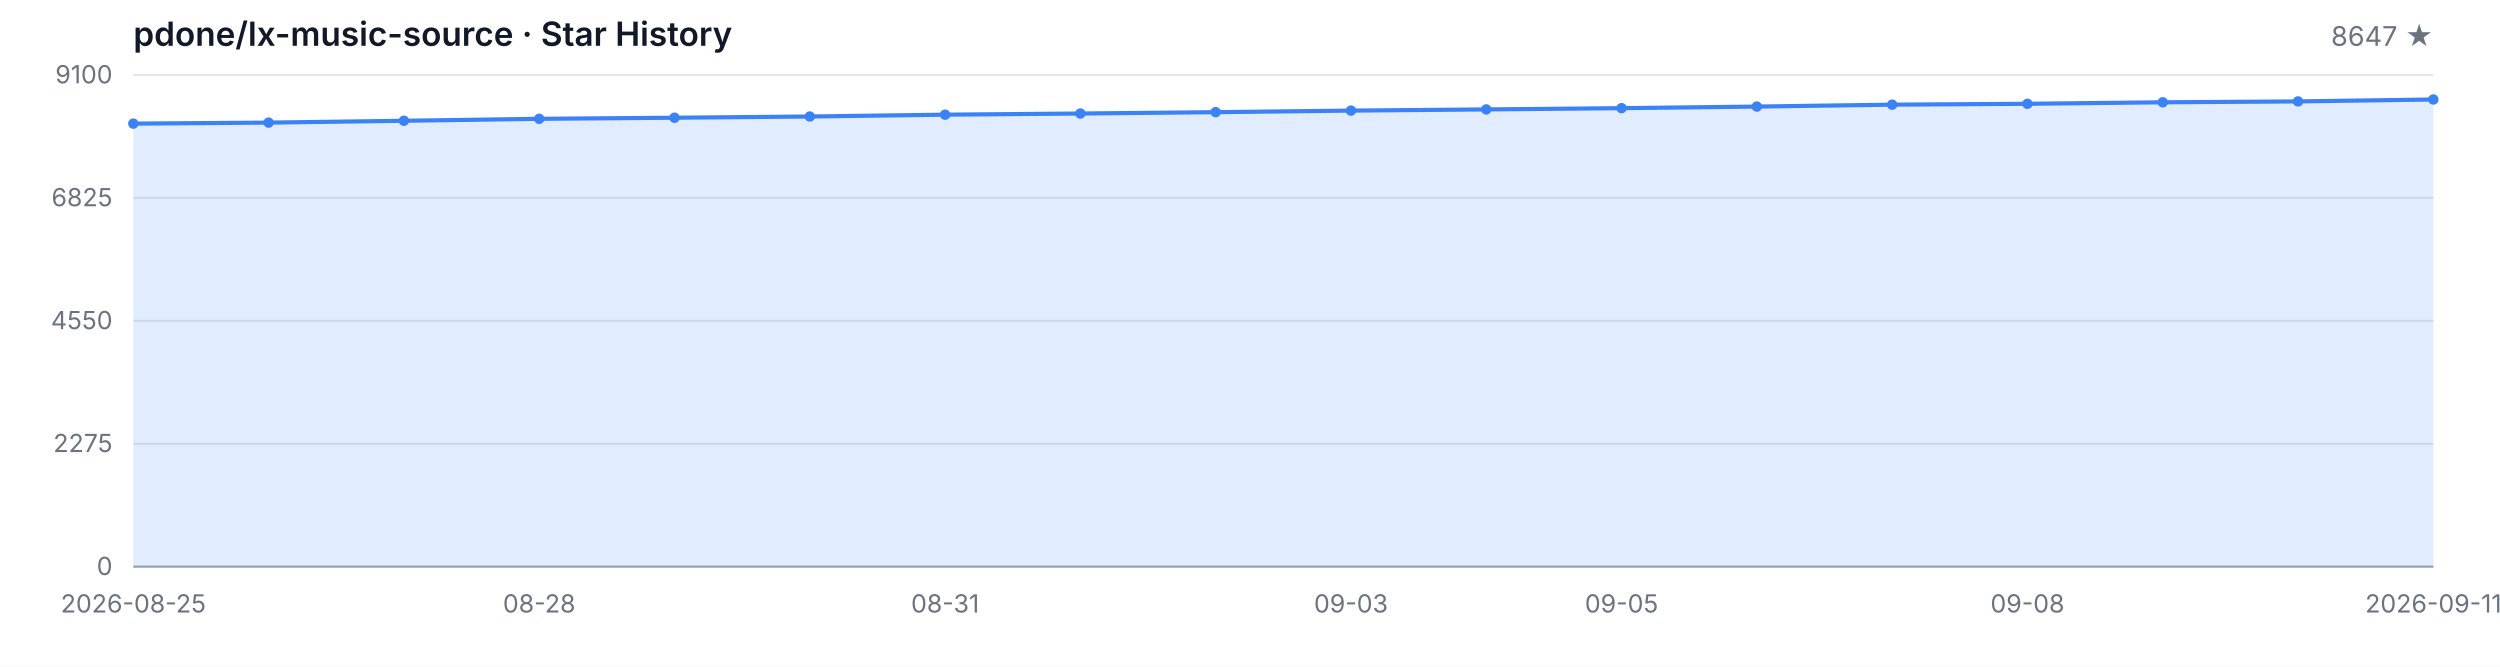
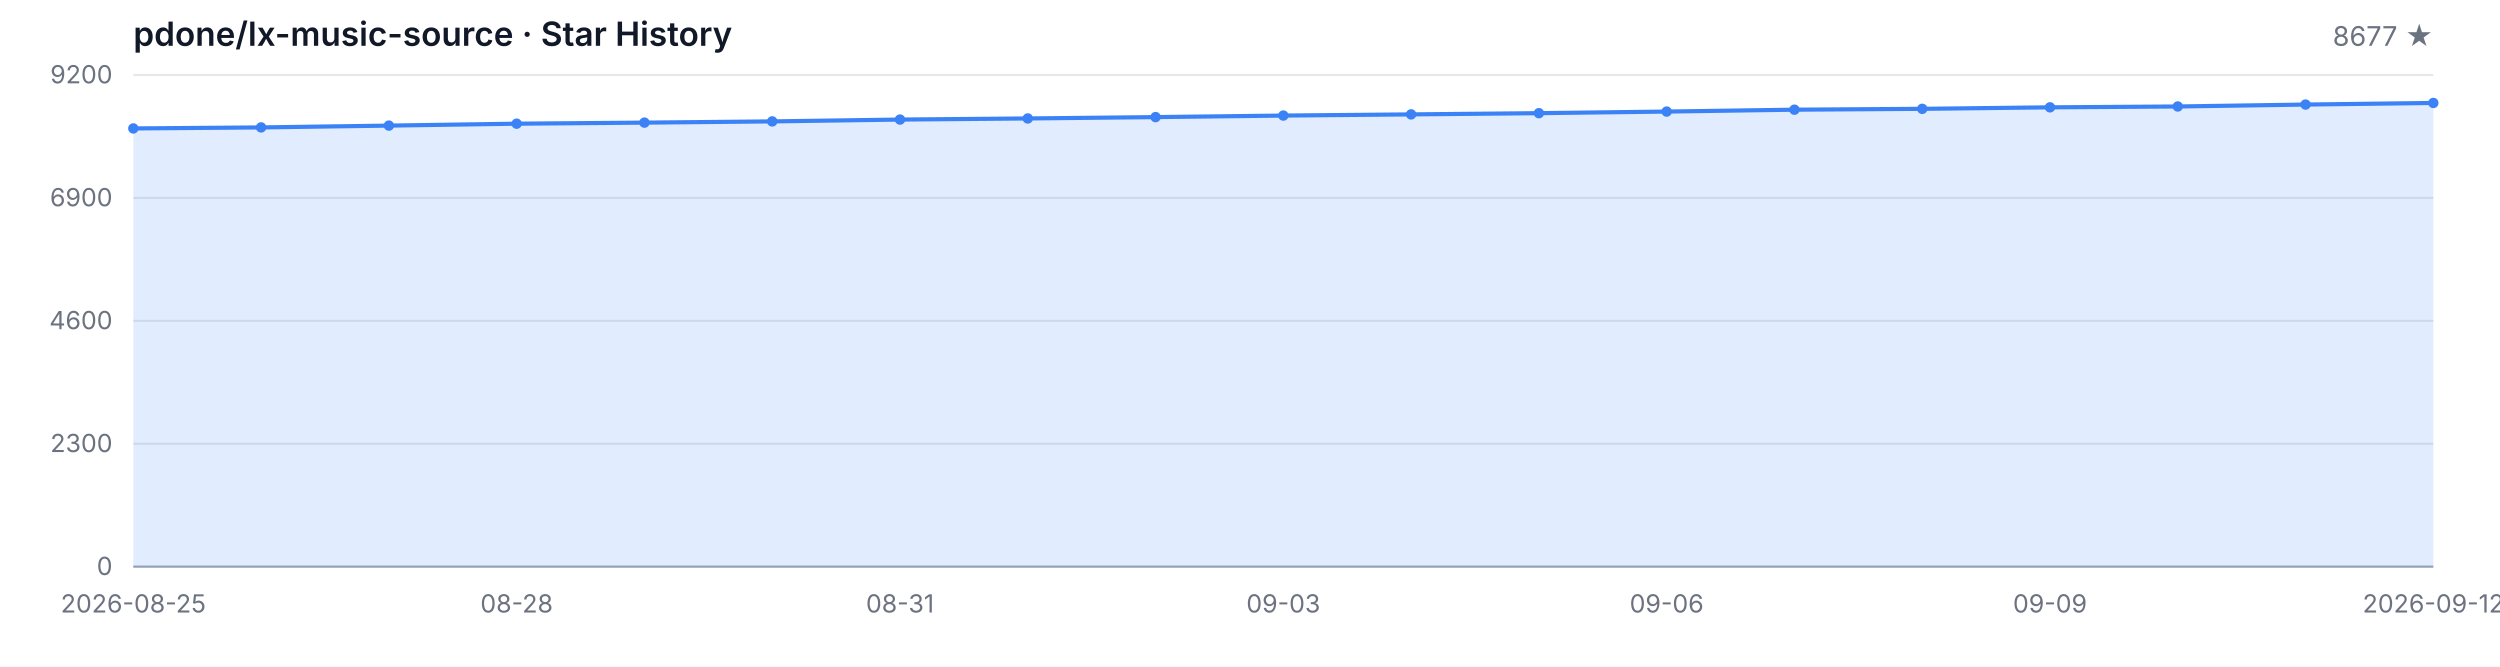
<svg xmlns="http://www.w3.org/2000/svg" width="1200" height="320" viewBox="0 0 1200 320" role="img" aria-label="Star History">
  <style>
  .bg { fill: #ffffff; }
  .grid { stroke: #e5e7eb; stroke-width: 1; }
  .axis { stroke: #9ca3af; stroke-width: 1; }
  .area { fill: rgba(59, 130, 246, 0.15); }
  .line { fill: none; stroke: #3b82f6; stroke-width: 2; stroke-linejoin: round; stroke-linecap: round; }
  .dot { fill: #3b82f6; }
  .tlabel { fill: #6b7280; font-family: -apple-system, BlinkMacSystemFont, 'Segoe UI', sans-serif; font-size: 12px; }
  .title { fill: #111827; font-family: -apple-system, BlinkMacSystemFont, 'Segoe UI', sans-serif; font-size: 16px; font-weight: 600; }
  .subtitle { fill: #6b7280; font-family: -apple-system, BlinkMacSystemFont, 'Segoe UI', sans-serif; font-size: 13px; }
  @media (prefers-color-scheme: dark) {
    .bg { fill: #0d1117; }
    .grid { stroke: #21262d; }
    .axis { stroke: #484f58; }
    .area { fill: rgba(58, 132, 255, 0.18); }
    .line { stroke: #58a6ff; }
    .dot { fill: #58a6ff; }
    .tlabel { fill: #8b949e; }
    .title { fill: #c9d1d9; }
    .subtitle { fill: #8b949e; }
  }
</style>
  <rect class="bg" width="1200" height="320" />
  <text class="title" x="64" y="22">pdone/lx-music-source · Star History</text>
-   <text class="subtitle" x="1168" y="22" text-anchor="end">8647 ★</text>
+   <text class="subtitle" x="1168" y="22" text-anchor="end">8677 ★</text>
  <line class="grid" x1="64" y1="272.00" x2="1168" y2="272.00" />
  <line class="grid" x1="64" y1="213.00" x2="1168" y2="213.00" />
  <line class="grid" x1="64" y1="154.00" x2="1168" y2="154.00" />
  <line class="grid" x1="64" y1="95.00" x2="1168" y2="95.00" />
  <line class="grid" x1="64" y1="36.00" x2="1168" y2="36.00" />
  <text class="tlabel" x="54" y="276.00" text-anchor="end">0</text>
-   <text class="tlabel" x="54" y="217.00" text-anchor="end">2275</text>
-   <text class="tlabel" x="54" y="158.00" text-anchor="end">4550</text>
-   <text class="tlabel" x="54" y="99.00" text-anchor="end">6825</text>
-   <text class="tlabel" x="54" y="40.00" text-anchor="end">9100</text>
+   <text class="tlabel" x="54" y="217.00" text-anchor="end">2300</text>
+   <text class="tlabel" x="54" y="158.00" text-anchor="end">4600</text>
+   <text class="tlabel" x="54" y="99.00" text-anchor="end">6900</text>
+   <text class="tlabel" x="54" y="40.00" text-anchor="end">9200</text>
  <line class="axis" x1="64" y1="272" x2="1168" y2="272" />
-   <path class="area" d="M 64.00 272.00 L 64.00 59.34 L 128.94 58.85 L 193.88 57.97 L 258.82 57.03 L 323.76 56.51 L 388.71 55.92 L 453.65 55.04 L 518.59 54.49 L 583.53 53.84 L 648.47 53.09 L 713.41 52.52 L 778.35 51.92 L 843.29 51.15 L 908.24 50.24 L 973.18 49.82 L 1038.12 49.10 L 1103.06 48.68 L 1168.00 47.75 L 1168.00 272.00 Z" />
-   <path class="line" d="M 64.00 59.34 L 128.94 58.85 L 193.88 57.97 L 258.82 57.03 L 323.76 56.51 L 388.71 55.92 L 453.65 55.04 L 518.59 54.49 L 583.53 53.84 L 648.47 53.09 L 713.41 52.52 L 778.35 51.92 L 843.29 51.15 L 908.24 50.24 L 973.18 49.82 L 1038.12 49.10 L 1103.06 48.68 L 1168.00 47.75" />
-   <circle class="dot" cx="64.00" cy="59.34" r="2.5" />
-   <circle class="dot" cx="128.94" cy="58.85" r="2.5" />
-   <circle class="dot" cx="193.88" cy="57.97" r="2.5" />
-   <circle class="dot" cx="258.82" cy="57.03" r="2.5" />
-   <circle class="dot" cx="323.76" cy="56.51" r="2.5" />
-   <circle class="dot" cx="388.71" cy="55.92" r="2.5" />
-   <circle class="dot" cx="453.65" cy="55.04" r="2.5" />
-   <circle class="dot" cx="518.59" cy="54.49" r="2.5" />
-   <circle class="dot" cx="583.53" cy="53.84" r="2.5" />
-   <circle class="dot" cx="648.47" cy="53.09" r="2.5" />
-   <circle class="dot" cx="713.41" cy="52.52" r="2.5" />
-   <circle class="dot" cx="778.35" cy="51.92" r="2.5" />
-   <circle class="dot" cx="843.29" cy="51.15" r="2.5" />
-   <circle class="dot" cx="908.24" cy="50.24" r="2.5" />
-   <circle class="dot" cx="973.18" cy="49.82" r="2.5" />
-   <circle class="dot" cx="1038.12" cy="49.10" r="2.5" />
-   <circle class="dot" cx="1103.06" cy="48.68" r="2.5" />
-   <circle class="dot" cx="1168.00" cy="47.75" r="2.5" />
+   <path class="area" d="M 64.00 272.00 L 64.00 61.65 L 125.33 61.16 L 186.67 60.29 L 248.00 59.37 L 309.33 58.86 L 370.67 58.27 L 432.00 57.39 L 493.33 56.86 L 554.67 56.21 L 616.00 55.47 L 677.33 54.91 L 738.67 54.32 L 800.00 53.55 L 861.33 52.65 L 922.67 52.24 L 984.00 51.52 L 1045.33 51.11 L 1106.67 50.19 L 1168.00 49.42 L 1168.00 272.00 Z" />
+   <path class="line" d="M 64.00 61.65 L 125.33 61.16 L 186.67 60.29 L 248.00 59.37 L 309.33 58.86 L 370.67 58.27 L 432.00 57.39 L 493.33 56.86 L 554.67 56.21 L 616.00 55.47 L 677.33 54.91 L 738.67 54.32 L 800.00 53.55 L 861.33 52.65 L 922.67 52.24 L 984.00 51.52 L 1045.33 51.11 L 1106.67 50.19 L 1168.00 49.42" />
+   <circle class="dot" cx="64.00" cy="61.65" r="2.5" />
+   <circle class="dot" cx="125.33" cy="61.16" r="2.5" />
+   <circle class="dot" cx="186.67" cy="60.29" r="2.5" />
+   <circle class="dot" cx="248.00" cy="59.37" r="2.5" />
+   <circle class="dot" cx="309.33" cy="58.86" r="2.5" />
+   <circle class="dot" cx="370.67" cy="58.27" r="2.5" />
+   <circle class="dot" cx="432.00" cy="57.39" r="2.5" />
+   <circle class="dot" cx="493.33" cy="56.86" r="2.5" />
+   <circle class="dot" cx="554.67" cy="56.21" r="2.5" />
+   <circle class="dot" cx="616.00" cy="55.47" r="2.5" />
+   <circle class="dot" cx="677.33" cy="54.91" r="2.5" />
+   <circle class="dot" cx="738.67" cy="54.32" r="2.5" />
+   <circle class="dot" cx="800.00" cy="53.55" r="2.5" />
+   <circle class="dot" cx="861.33" cy="52.65" r="2.5" />
+   <circle class="dot" cx="922.67" cy="52.24" r="2.5" />
+   <circle class="dot" cx="984.00" cy="51.52" r="2.5" />
+   <circle class="dot" cx="1045.33" cy="51.11" r="2.5" />
+   <circle class="dot" cx="1106.67" cy="50.19" r="2.5" />
+   <circle class="dot" cx="1168.00" cy="49.42" r="2.5" />
  <text class="tlabel" x="64.00" y="294" text-anchor="middle">2026-08-25</text>
-   <text class="tlabel" x="258.82" y="294" text-anchor="middle">08-28</text>
-   <text class="tlabel" x="453.65" y="294" text-anchor="middle">08-31</text>
-   <text class="tlabel" x="648.47" y="294" text-anchor="middle">09-03</text>
-   <text class="tlabel" x="778.35" y="294" text-anchor="middle">09-05</text>
-   <text class="tlabel" x="973.18" y="294" text-anchor="middle">09-08</text>
-   <text class="tlabel" x="1168.00" y="294" text-anchor="middle">2026-09-11</text>
+   <text class="tlabel" x="248.00" y="294" text-anchor="middle">08-28</text>
+   <text class="tlabel" x="432.00" y="294" text-anchor="middle">08-31</text>
+   <text class="tlabel" x="616.00" y="294" text-anchor="middle">09-03</text>
+   <text class="tlabel" x="800.00" y="294" text-anchor="middle">09-06</text>
+   <text class="tlabel" x="984.00" y="294" text-anchor="middle">09-09</text>
+   <text class="tlabel" x="1168.00" y="294" text-anchor="middle">2026-09-12</text>
</svg>
